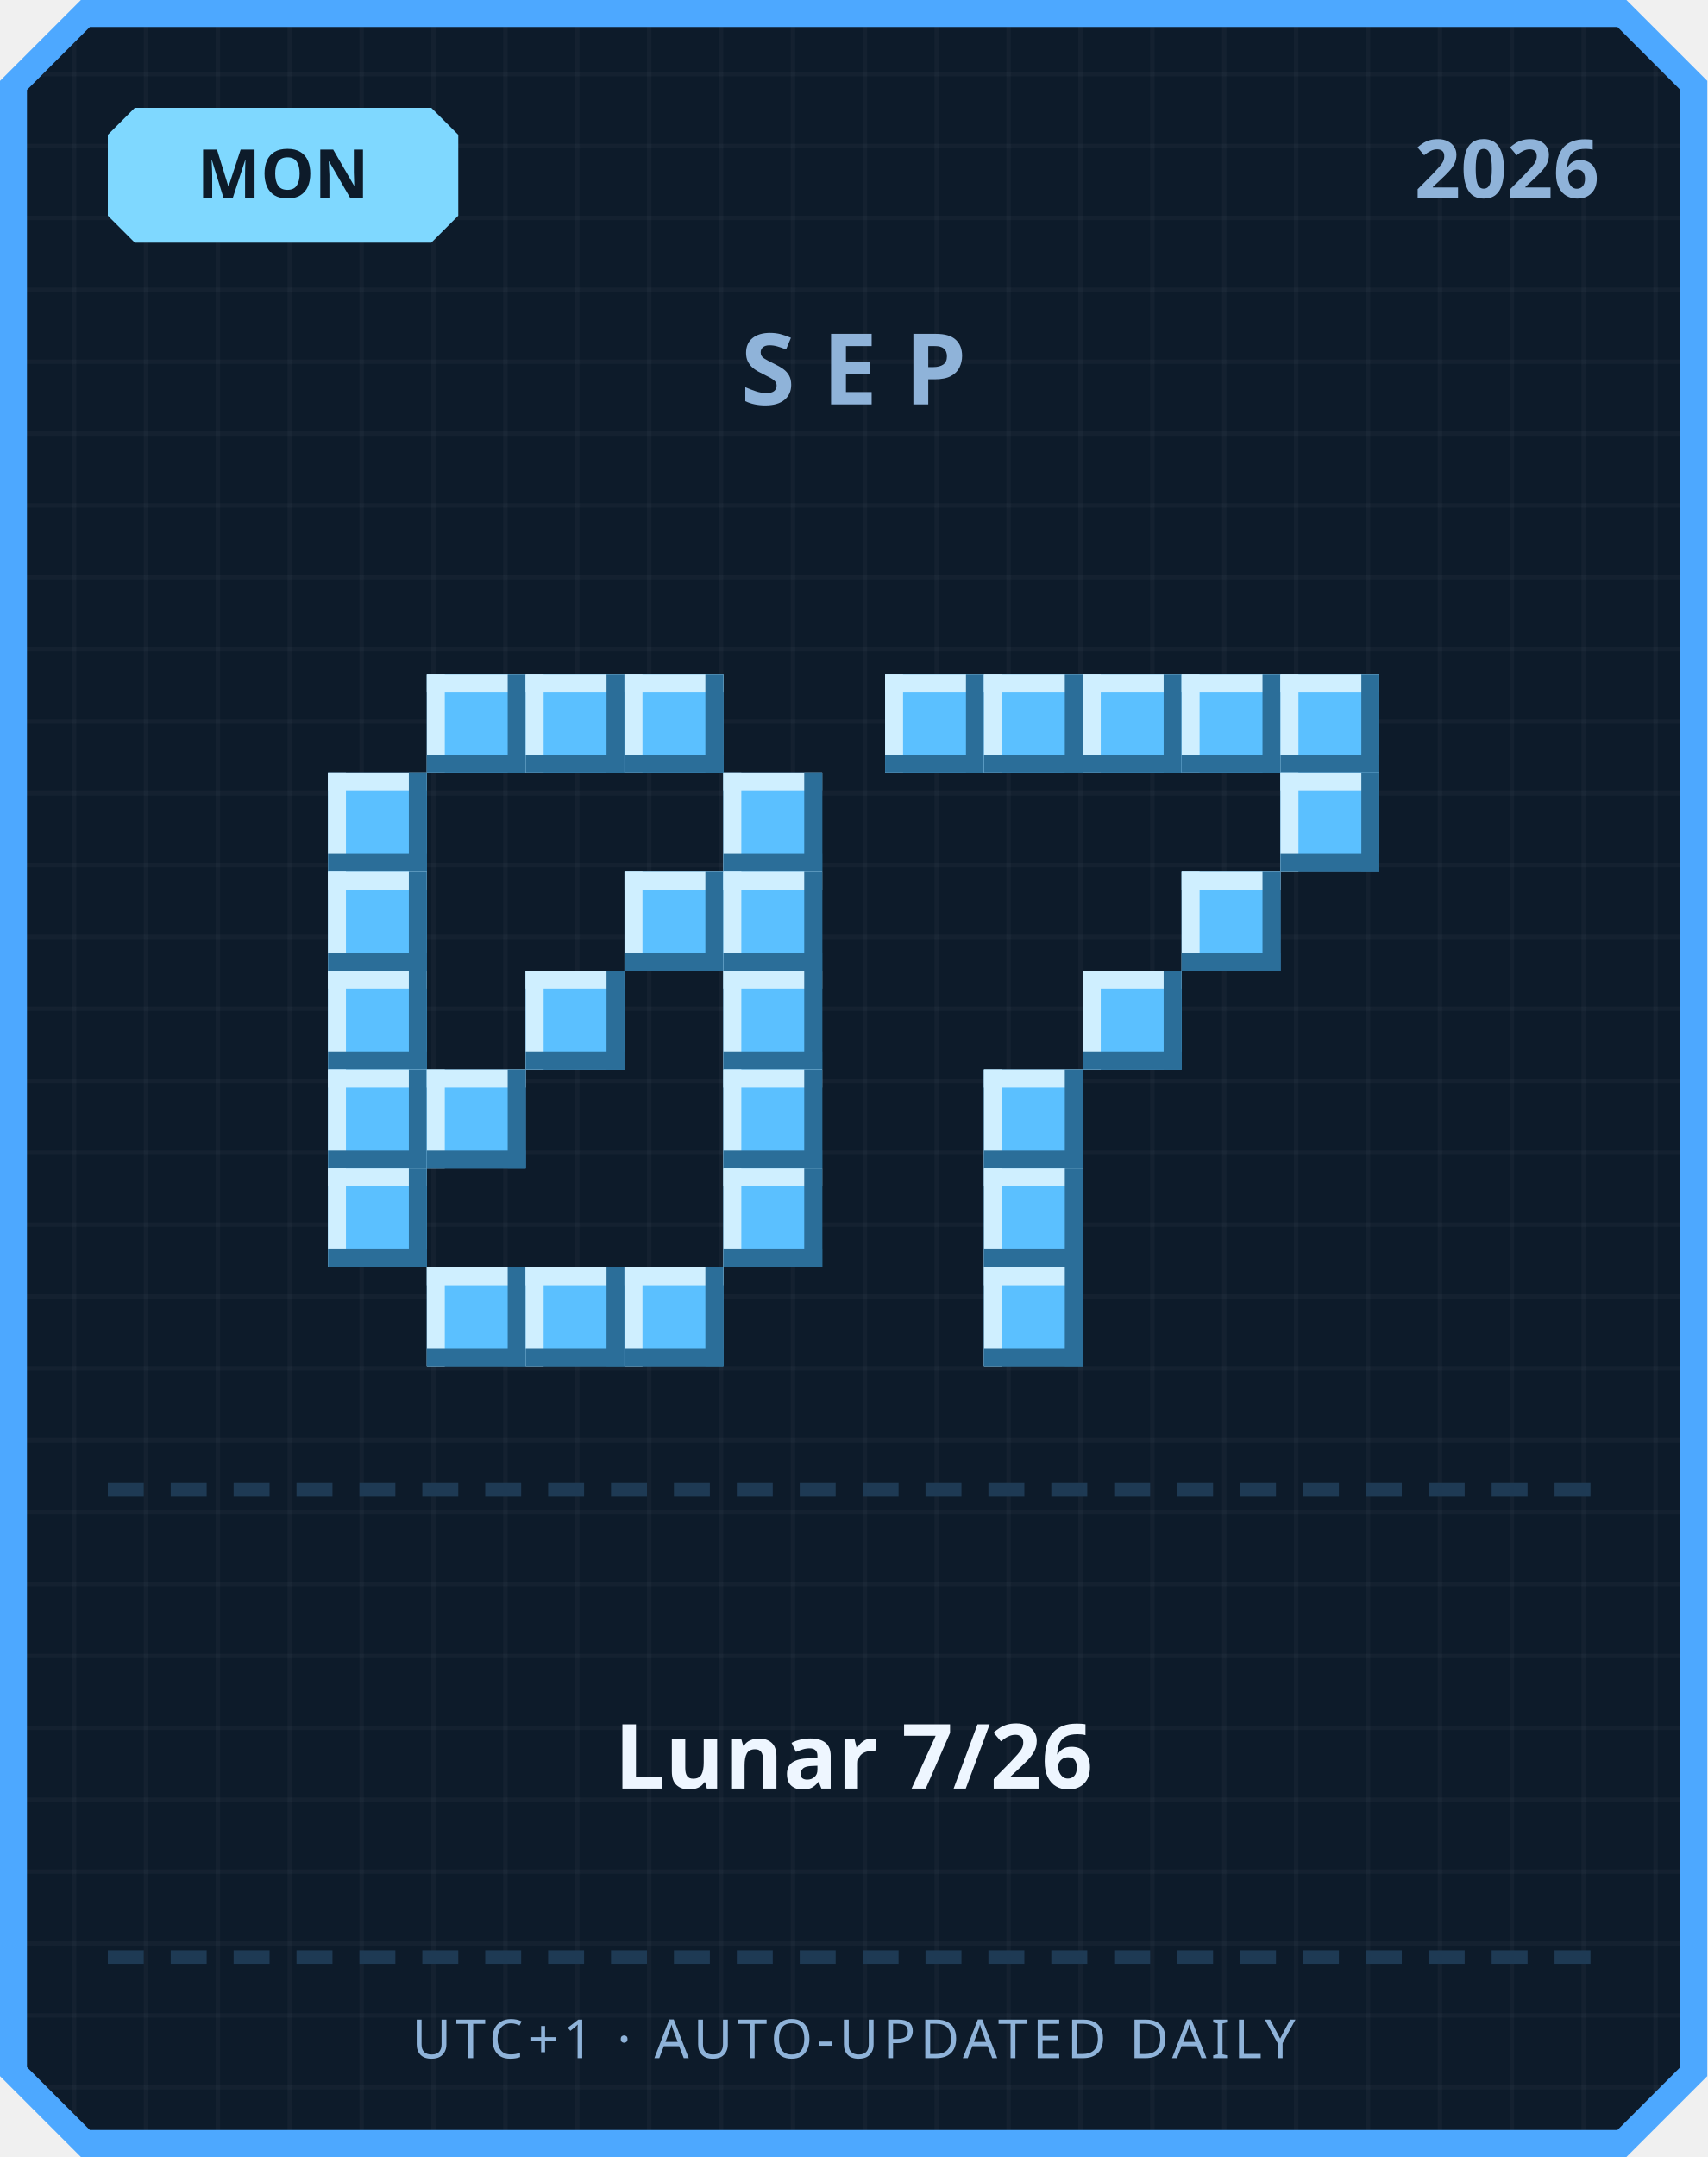
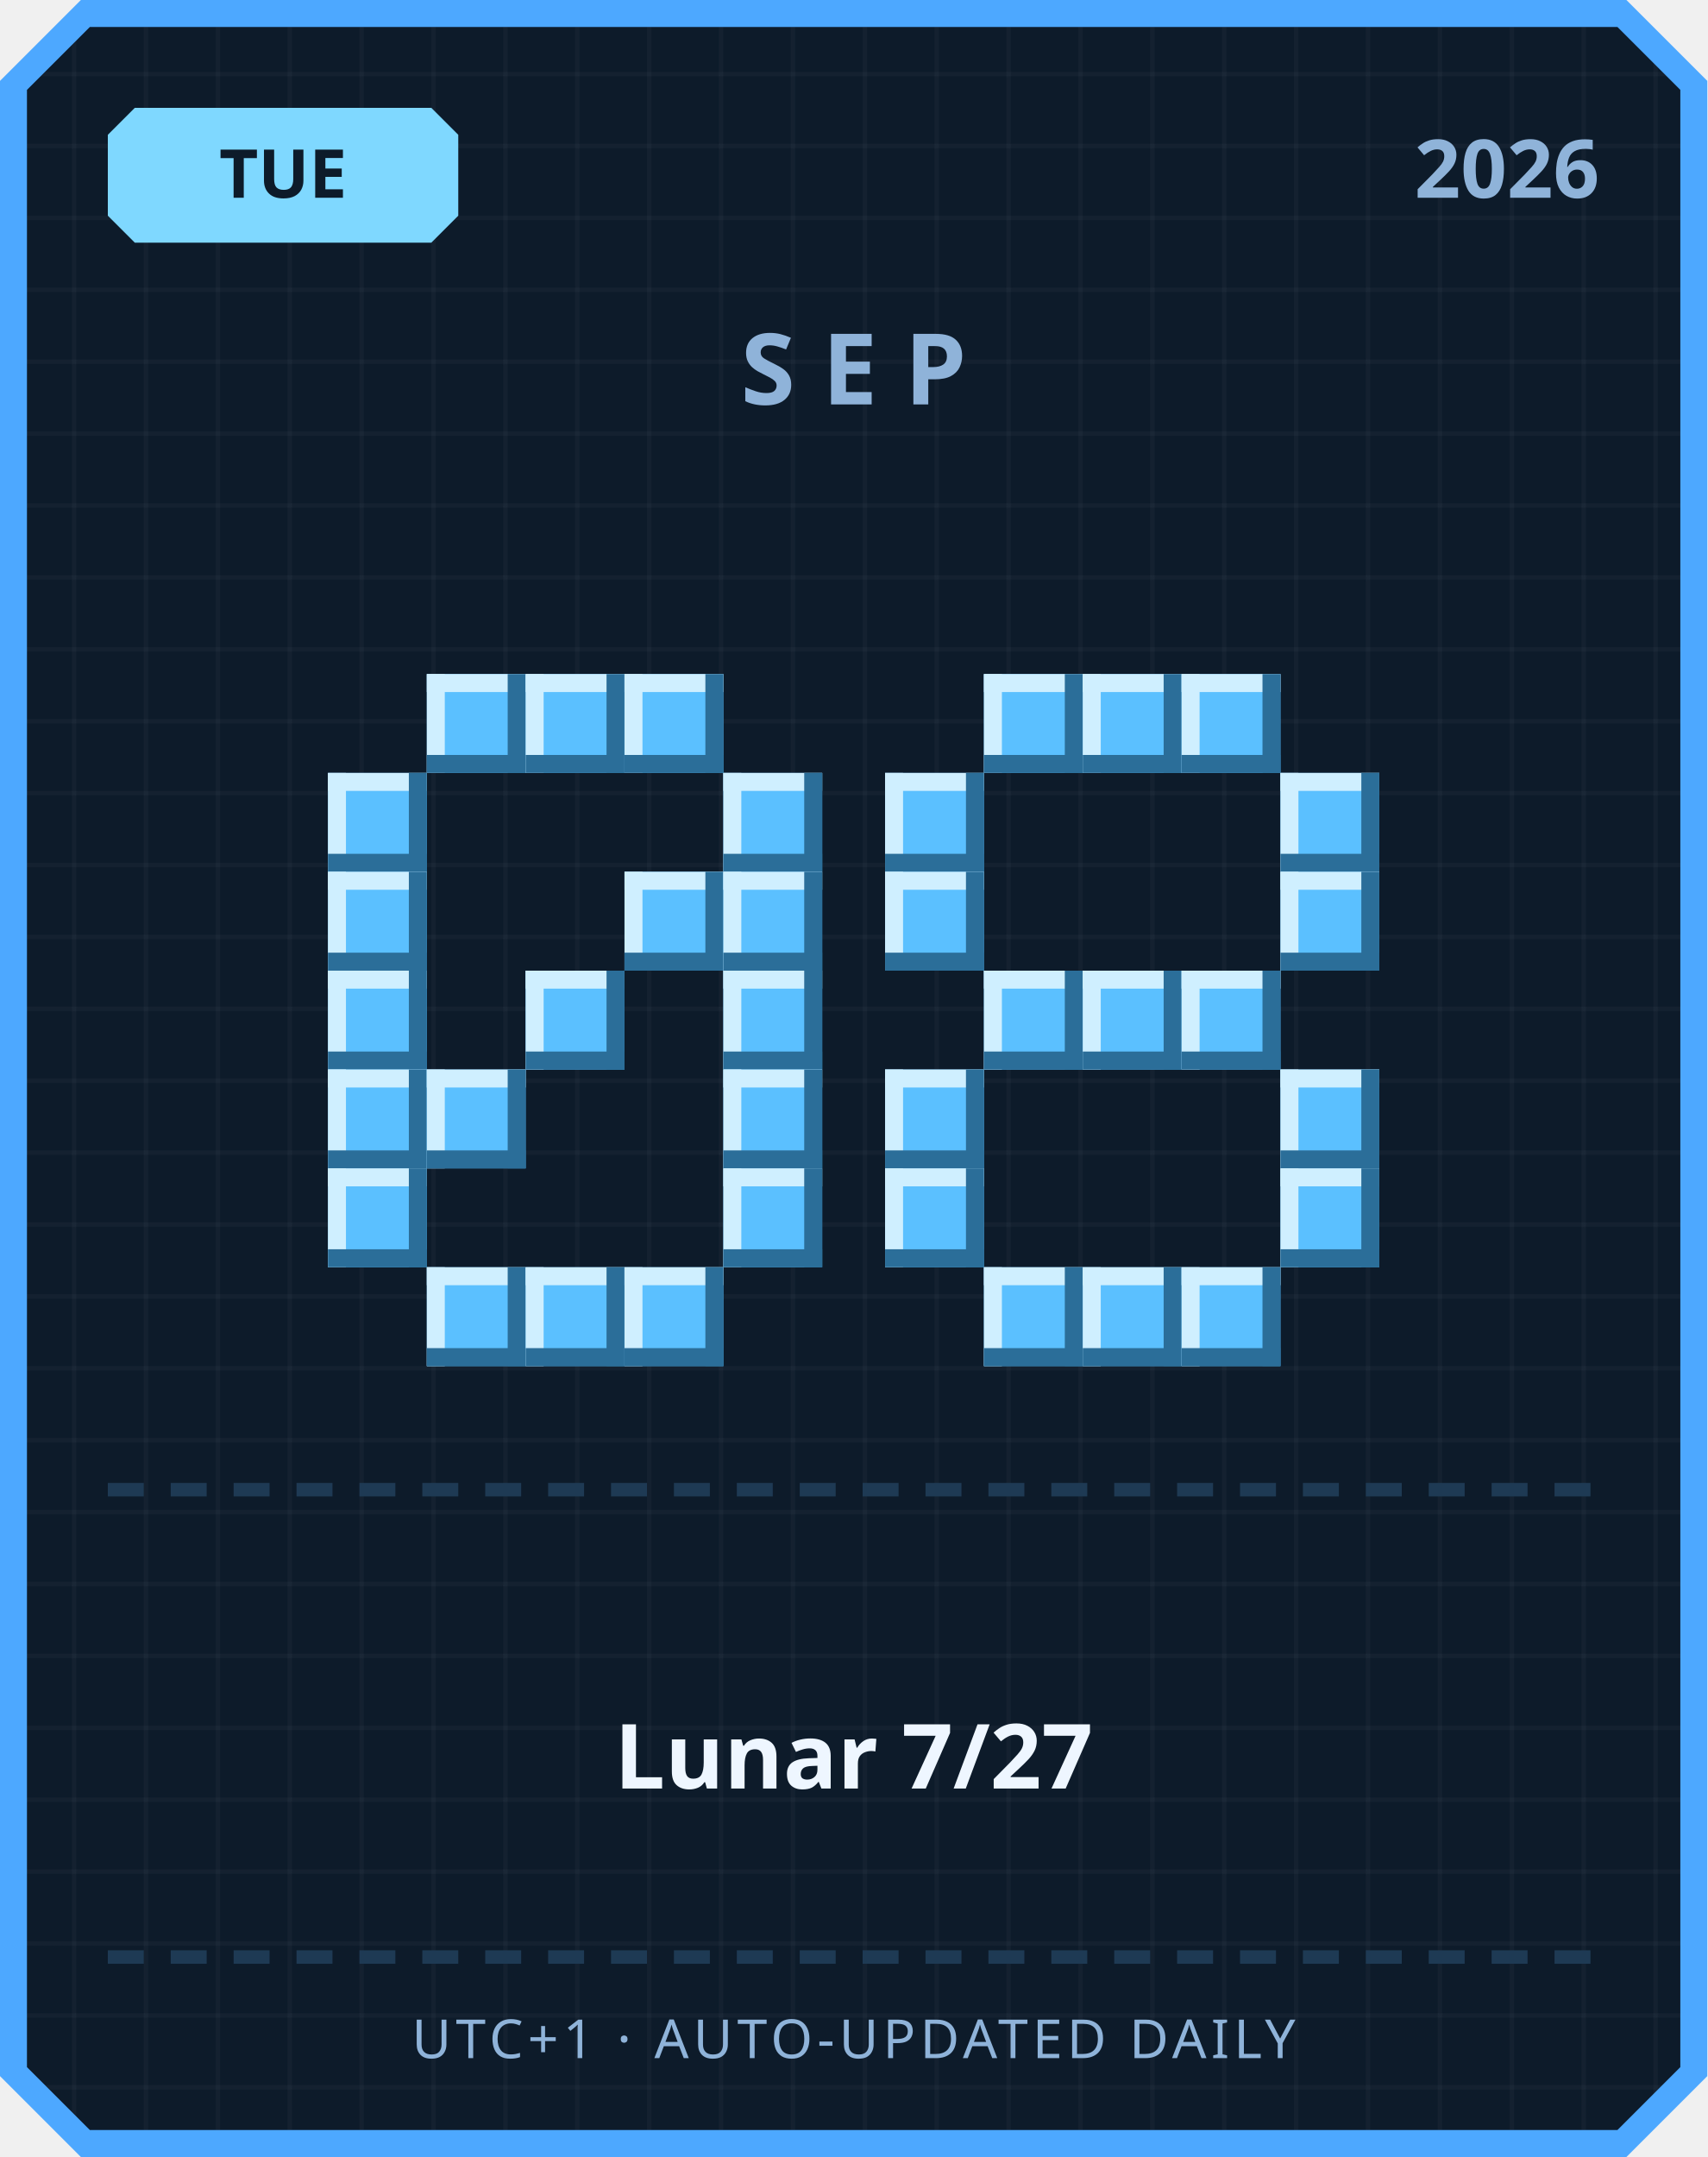
<svg xmlns="http://www.w3.org/2000/svg" width="380" height="480" viewBox="0 0 380 480">
  <defs>
    <pattern id="grid" width="16" height="16" patternUnits="userSpaceOnUse">
      <rect width="16" height="16" fill="#0d1b2a" />
      <rect width="1" height="16" fill="#ffffff" opacity="0.03" />
      <rect width="16" height="1" fill="#ffffff" opacity="0.03" />
    </pattern>
  </defs>
  <path d="M 18,0 L 362,0 L 380,18 L 380,462 L 362,480 L 18,480 L 0,462 L 0,18 Z" fill="#4da8ff" />
  <path d="M 20,6 L 360,6 L 374,20 L 374,460 L 360,474 L 20,474 L 6,460 L 6,20 Z" fill="url(#grid)" />
  <path d="M 30,24 L 96,24 L 102,30 L 102,48 L 96,54 L 30,54 L 24,48 L 24,30 Z" fill="#7fd8ff" />
-   <text x="63" y="44" text-anchor="middle" font-family="'Segoe UI', sans-serif" font-size="15" font-weight="700" fill="#0d1b2a">MON</text>
+   <text x="63" y="44" text-anchor="middle" font-family="'Segoe UI', sans-serif" font-size="15" font-weight="700" fill="#0d1b2a">TUE</text>
  <text x="356" y="44" text-anchor="end" font-family="'Segoe UI', sans-serif" font-size="18" font-weight="700" fill="#8fb3d9">2026</text>
  <text x="190" y="90" text-anchor="middle" font-family="'Segoe UI', sans-serif" font-size="22" font-weight="700" letter-spacing="6" fill="#8fb3d9">SEP</text>
  <rect x="95" y="150" width="22" height="22" fill="#5bc0ff" />
  <rect x="95" y="150" width="22" height="4" fill="#cfefff" />
  <rect x="95" y="150" width="4" height="22" fill="#cfefff" />
  <rect x="95" y="168" width="22" height="4" fill="#2b6e99" />
  <rect x="113" y="150" width="4" height="22" fill="#2b6e99" />
  <rect x="117" y="150" width="22" height="22" fill="#5bc0ff" />
  <rect x="117" y="150" width="22" height="4" fill="#cfefff" />
  <rect x="117" y="150" width="4" height="22" fill="#cfefff" />
  <rect x="117" y="168" width="22" height="4" fill="#2b6e99" />
  <rect x="135" y="150" width="4" height="22" fill="#2b6e99" />
  <rect x="139" y="150" width="22" height="22" fill="#5bc0ff" />
  <rect x="139" y="150" width="22" height="4" fill="#cfefff" />
  <rect x="139" y="150" width="4" height="22" fill="#cfefff" />
  <rect x="139" y="168" width="22" height="4" fill="#2b6e99" />
  <rect x="157" y="150" width="4" height="22" fill="#2b6e99" />
  <rect x="73" y="172" width="22" height="22" fill="#5bc0ff" />
  <rect x="73" y="172" width="22" height="4" fill="#cfefff" />
  <rect x="73" y="172" width="4" height="22" fill="#cfefff" />
  <rect x="73" y="190" width="22" height="4" fill="#2b6e99" />
  <rect x="91" y="172" width="4" height="22" fill="#2b6e99" />
  <rect x="161" y="172" width="22" height="22" fill="#5bc0ff" />
  <rect x="161" y="172" width="22" height="4" fill="#cfefff" />
  <rect x="161" y="172" width="4" height="22" fill="#cfefff" />
  <rect x="161" y="190" width="22" height="4" fill="#2b6e99" />
  <rect x="179" y="172" width="4" height="22" fill="#2b6e99" />
  <rect x="73" y="194" width="22" height="22" fill="#5bc0ff" />
  <rect x="73" y="194" width="22" height="4" fill="#cfefff" />
  <rect x="73" y="194" width="4" height="22" fill="#cfefff" />
  <rect x="73" y="212" width="22" height="4" fill="#2b6e99" />
  <rect x="91" y="194" width="4" height="22" fill="#2b6e99" />
  <rect x="139" y="194" width="22" height="22" fill="#5bc0ff" />
  <rect x="139" y="194" width="22" height="4" fill="#cfefff" />
  <rect x="139" y="194" width="4" height="22" fill="#cfefff" />
  <rect x="139" y="212" width="22" height="4" fill="#2b6e99" />
  <rect x="157" y="194" width="4" height="22" fill="#2b6e99" />
  <rect x="161" y="194" width="22" height="22" fill="#5bc0ff" />
  <rect x="161" y="194" width="22" height="4" fill="#cfefff" />
  <rect x="161" y="194" width="4" height="22" fill="#cfefff" />
  <rect x="161" y="212" width="22" height="4" fill="#2b6e99" />
  <rect x="179" y="194" width="4" height="22" fill="#2b6e99" />
  <rect x="73" y="216" width="22" height="22" fill="#5bc0ff" />
  <rect x="73" y="216" width="22" height="4" fill="#cfefff" />
  <rect x="73" y="216" width="4" height="22" fill="#cfefff" />
  <rect x="73" y="234" width="22" height="4" fill="#2b6e99" />
  <rect x="91" y="216" width="4" height="22" fill="#2b6e99" />
  <rect x="117" y="216" width="22" height="22" fill="#5bc0ff" />
  <rect x="117" y="216" width="22" height="4" fill="#cfefff" />
  <rect x="117" y="216" width="4" height="22" fill="#cfefff" />
  <rect x="117" y="234" width="22" height="4" fill="#2b6e99" />
  <rect x="135" y="216" width="4" height="22" fill="#2b6e99" />
  <rect x="161" y="216" width="22" height="22" fill="#5bc0ff" />
  <rect x="161" y="216" width="22" height="4" fill="#cfefff" />
  <rect x="161" y="216" width="4" height="22" fill="#cfefff" />
  <rect x="161" y="234" width="22" height="4" fill="#2b6e99" />
  <rect x="179" y="216" width="4" height="22" fill="#2b6e99" />
  <rect x="73" y="238" width="22" height="22" fill="#5bc0ff" />
  <rect x="73" y="238" width="22" height="4" fill="#cfefff" />
  <rect x="73" y="238" width="4" height="22" fill="#cfefff" />
  <rect x="73" y="256" width="22" height="4" fill="#2b6e99" />
  <rect x="91" y="238" width="4" height="22" fill="#2b6e99" />
  <rect x="95" y="238" width="22" height="22" fill="#5bc0ff" />
  <rect x="95" y="238" width="22" height="4" fill="#cfefff" />
  <rect x="95" y="238" width="4" height="22" fill="#cfefff" />
  <rect x="95" y="256" width="22" height="4" fill="#2b6e99" />
  <rect x="113" y="238" width="4" height="22" fill="#2b6e99" />
  <rect x="161" y="238" width="22" height="22" fill="#5bc0ff" />
  <rect x="161" y="238" width="22" height="4" fill="#cfefff" />
  <rect x="161" y="238" width="4" height="22" fill="#cfefff" />
  <rect x="161" y="256" width="22" height="4" fill="#2b6e99" />
  <rect x="179" y="238" width="4" height="22" fill="#2b6e99" />
  <rect x="73" y="260" width="22" height="22" fill="#5bc0ff" />
  <rect x="73" y="260" width="22" height="4" fill="#cfefff" />
  <rect x="73" y="260" width="4" height="22" fill="#cfefff" />
  <rect x="73" y="278" width="22" height="4" fill="#2b6e99" />
  <rect x="91" y="260" width="4" height="22" fill="#2b6e99" />
  <rect x="161" y="260" width="22" height="22" fill="#5bc0ff" />
  <rect x="161" y="260" width="22" height="4" fill="#cfefff" />
  <rect x="161" y="260" width="4" height="22" fill="#cfefff" />
  <rect x="161" y="278" width="22" height="4" fill="#2b6e99" />
  <rect x="179" y="260" width="4" height="22" fill="#2b6e99" />
  <rect x="95" y="282" width="22" height="22" fill="#5bc0ff" />
  <rect x="95" y="282" width="22" height="4" fill="#cfefff" />
  <rect x="95" y="282" width="4" height="22" fill="#cfefff" />
  <rect x="95" y="300" width="22" height="4" fill="#2b6e99" />
  <rect x="113" y="282" width="4" height="22" fill="#2b6e99" />
  <rect x="117" y="282" width="22" height="22" fill="#5bc0ff" />
  <rect x="117" y="282" width="22" height="4" fill="#cfefff" />
  <rect x="117" y="282" width="4" height="22" fill="#cfefff" />
  <rect x="117" y="300" width="22" height="4" fill="#2b6e99" />
  <rect x="135" y="282" width="4" height="22" fill="#2b6e99" />
  <rect x="139" y="282" width="22" height="22" fill="#5bc0ff" />
  <rect x="139" y="282" width="22" height="4" fill="#cfefff" />
  <rect x="139" y="282" width="4" height="22" fill="#cfefff" />
  <rect x="139" y="300" width="22" height="4" fill="#2b6e99" />
  <rect x="157" y="282" width="4" height="22" fill="#2b6e99" />
-   <rect x="197" y="150" width="22" height="22" fill="#5bc0ff" />
-   <rect x="197" y="150" width="22" height="4" fill="#cfefff" />
-   <rect x="197" y="150" width="4" height="22" fill="#cfefff" />
-   <rect x="197" y="168" width="22" height="4" fill="#2b6e99" />
-   <rect x="215" y="150" width="4" height="22" fill="#2b6e99" />
  <rect x="219" y="150" width="22" height="22" fill="#5bc0ff" />
  <rect x="219" y="150" width="22" height="4" fill="#cfefff" />
  <rect x="219" y="150" width="4" height="22" fill="#cfefff" />
  <rect x="219" y="168" width="22" height="4" fill="#2b6e99" />
  <rect x="237" y="150" width="4" height="22" fill="#2b6e99" />
  <rect x="241" y="150" width="22" height="22" fill="#5bc0ff" />
  <rect x="241" y="150" width="22" height="4" fill="#cfefff" />
  <rect x="241" y="150" width="4" height="22" fill="#cfefff" />
  <rect x="241" y="168" width="22" height="4" fill="#2b6e99" />
  <rect x="259" y="150" width="4" height="22" fill="#2b6e99" />
  <rect x="263" y="150" width="22" height="22" fill="#5bc0ff" />
  <rect x="263" y="150" width="22" height="4" fill="#cfefff" />
  <rect x="263" y="150" width="4" height="22" fill="#cfefff" />
  <rect x="263" y="168" width="22" height="4" fill="#2b6e99" />
  <rect x="281" y="150" width="4" height="22" fill="#2b6e99" />
-   <rect x="285" y="150" width="22" height="22" fill="#5bc0ff" />
-   <rect x="285" y="150" width="22" height="4" fill="#cfefff" />
-   <rect x="285" y="150" width="4" height="22" fill="#cfefff" />
-   <rect x="285" y="168" width="22" height="4" fill="#2b6e99" />
-   <rect x="303" y="150" width="4" height="22" fill="#2b6e99" />
+   <rect x="197" y="172" width="22" height="22" fill="#5bc0ff" />
+   <rect x="197" y="172" width="22" height="4" fill="#cfefff" />
+   <rect x="197" y="172" width="4" height="22" fill="#cfefff" />
+   <rect x="197" y="190" width="22" height="4" fill="#2b6e99" />
+   <rect x="215" y="172" width="4" height="22" fill="#2b6e99" />
  <rect x="285" y="172" width="22" height="22" fill="#5bc0ff" />
  <rect x="285" y="172" width="22" height="4" fill="#cfefff" />
  <rect x="285" y="172" width="4" height="22" fill="#cfefff" />
  <rect x="285" y="190" width="22" height="4" fill="#2b6e99" />
  <rect x="303" y="172" width="4" height="22" fill="#2b6e99" />
-   <rect x="263" y="194" width="22" height="22" fill="#5bc0ff" />
-   <rect x="263" y="194" width="22" height="4" fill="#cfefff" />
-   <rect x="263" y="194" width="4" height="22" fill="#cfefff" />
-   <rect x="263" y="212" width="22" height="4" fill="#2b6e99" />
-   <rect x="281" y="194" width="4" height="22" fill="#2b6e99" />
+   <rect x="197" y="194" width="22" height="22" fill="#5bc0ff" />
+   <rect x="197" y="194" width="22" height="4" fill="#cfefff" />
+   <rect x="197" y="194" width="4" height="22" fill="#cfefff" />
+   <rect x="197" y="212" width="22" height="4" fill="#2b6e99" />
+   <rect x="215" y="194" width="4" height="22" fill="#2b6e99" />
+   <rect x="285" y="194" width="22" height="22" fill="#5bc0ff" />
+   <rect x="285" y="194" width="22" height="4" fill="#cfefff" />
+   <rect x="285" y="194" width="4" height="22" fill="#cfefff" />
+   <rect x="285" y="212" width="22" height="4" fill="#2b6e99" />
+   <rect x="303" y="194" width="4" height="22" fill="#2b6e99" />
+   <rect x="219" y="216" width="22" height="22" fill="#5bc0ff" />
+   <rect x="219" y="216" width="22" height="4" fill="#cfefff" />
+   <rect x="219" y="216" width="4" height="22" fill="#cfefff" />
+   <rect x="219" y="234" width="22" height="4" fill="#2b6e99" />
+   <rect x="237" y="216" width="4" height="22" fill="#2b6e99" />
  <rect x="241" y="216" width="22" height="22" fill="#5bc0ff" />
  <rect x="241" y="216" width="22" height="4" fill="#cfefff" />
  <rect x="241" y="216" width="4" height="22" fill="#cfefff" />
  <rect x="241" y="234" width="22" height="4" fill="#2b6e99" />
  <rect x="259" y="216" width="4" height="22" fill="#2b6e99" />
-   <rect x="219" y="238" width="22" height="22" fill="#5bc0ff" />
-   <rect x="219" y="238" width="22" height="4" fill="#cfefff" />
-   <rect x="219" y="238" width="4" height="22" fill="#cfefff" />
-   <rect x="219" y="256" width="22" height="4" fill="#2b6e99" />
-   <rect x="237" y="238" width="4" height="22" fill="#2b6e99" />
-   <rect x="219" y="260" width="22" height="22" fill="#5bc0ff" />
-   <rect x="219" y="260" width="22" height="4" fill="#cfefff" />
-   <rect x="219" y="260" width="4" height="22" fill="#cfefff" />
-   <rect x="219" y="278" width="22" height="4" fill="#2b6e99" />
-   <rect x="237" y="260" width="4" height="22" fill="#2b6e99" />
+   <rect x="263" y="216" width="22" height="22" fill="#5bc0ff" />
+   <rect x="263" y="216" width="22" height="4" fill="#cfefff" />
+   <rect x="263" y="216" width="4" height="22" fill="#cfefff" />
+   <rect x="263" y="234" width="22" height="4" fill="#2b6e99" />
+   <rect x="281" y="216" width="4" height="22" fill="#2b6e99" />
+   <rect x="197" y="238" width="22" height="22" fill="#5bc0ff" />
+   <rect x="197" y="238" width="22" height="4" fill="#cfefff" />
+   <rect x="197" y="238" width="4" height="22" fill="#cfefff" />
+   <rect x="197" y="256" width="22" height="4" fill="#2b6e99" />
+   <rect x="215" y="238" width="4" height="22" fill="#2b6e99" />
+   <rect x="285" y="238" width="22" height="22" fill="#5bc0ff" />
+   <rect x="285" y="238" width="22" height="4" fill="#cfefff" />
+   <rect x="285" y="238" width="4" height="22" fill="#cfefff" />
+   <rect x="285" y="256" width="22" height="4" fill="#2b6e99" />
+   <rect x="303" y="238" width="4" height="22" fill="#2b6e99" />
+   <rect x="197" y="260" width="22" height="22" fill="#5bc0ff" />
+   <rect x="197" y="260" width="22" height="4" fill="#cfefff" />
+   <rect x="197" y="260" width="4" height="22" fill="#cfefff" />
+   <rect x="197" y="278" width="22" height="4" fill="#2b6e99" />
+   <rect x="215" y="260" width="4" height="22" fill="#2b6e99" />
+   <rect x="285" y="260" width="22" height="22" fill="#5bc0ff" />
+   <rect x="285" y="260" width="22" height="4" fill="#cfefff" />
+   <rect x="285" y="260" width="4" height="22" fill="#cfefff" />
+   <rect x="285" y="278" width="22" height="4" fill="#2b6e99" />
+   <rect x="303" y="260" width="4" height="22" fill="#2b6e99" />
  <rect x="219" y="282" width="22" height="22" fill="#5bc0ff" />
  <rect x="219" y="282" width="22" height="4" fill="#cfefff" />
  <rect x="219" y="282" width="4" height="22" fill="#cfefff" />
  <rect x="219" y="300" width="22" height="4" fill="#2b6e99" />
  <rect x="237" y="282" width="4" height="22" fill="#2b6e99" />
+   <rect x="241" y="282" width="22" height="22" fill="#5bc0ff" />
+   <rect x="241" y="282" width="22" height="4" fill="#cfefff" />
+   <rect x="241" y="282" width="4" height="22" fill="#cfefff" />
+   <rect x="241" y="300" width="22" height="4" fill="#2b6e99" />
+   <rect x="259" y="282" width="4" height="22" fill="#2b6e99" />
+   <rect x="263" y="282" width="22" height="22" fill="#5bc0ff" />
+   <rect x="263" y="282" width="22" height="4" fill="#cfefff" />
+   <rect x="263" y="282" width="4" height="22" fill="#cfefff" />
+   <rect x="263" y="300" width="22" height="4" fill="#2b6e99" />
+   <rect x="281" y="282" width="4" height="22" fill="#2b6e99" />
  <rect x="24" y="330" width="8" height="3" fill="#1e3a54" />
  <rect x="38" y="330" width="8" height="3" fill="#1e3a54" />
  <rect x="52" y="330" width="8" height="3" fill="#1e3a54" />
  <rect x="66" y="330" width="8" height="3" fill="#1e3a54" />
  <rect x="80" y="330" width="8" height="3" fill="#1e3a54" />
  <rect x="94" y="330" width="8" height="3" fill="#1e3a54" />
  <rect x="108" y="330" width="8" height="3" fill="#1e3a54" />
  <rect x="122" y="330" width="8" height="3" fill="#1e3a54" />
  <rect x="136" y="330" width="8" height="3" fill="#1e3a54" />
  <rect x="150" y="330" width="8" height="3" fill="#1e3a54" />
  <rect x="164" y="330" width="8" height="3" fill="#1e3a54" />
  <rect x="178" y="330" width="8" height="3" fill="#1e3a54" />
  <rect x="192" y="330" width="8" height="3" fill="#1e3a54" />
  <rect x="206" y="330" width="8" height="3" fill="#1e3a54" />
  <rect x="220" y="330" width="8" height="3" fill="#1e3a54" />
  <rect x="234" y="330" width="8" height="3" fill="#1e3a54" />
  <rect x="248" y="330" width="8" height="3" fill="#1e3a54" />
  <rect x="262" y="330" width="8" height="3" fill="#1e3a54" />
  <rect x="276" y="330" width="8" height="3" fill="#1e3a54" />
  <rect x="290" y="330" width="8" height="3" fill="#1e3a54" />
  <rect x="304" y="330" width="8" height="3" fill="#1e3a54" />
  <rect x="318" y="330" width="8" height="3" fill="#1e3a54" />
  <rect x="332" y="330" width="8" height="3" fill="#1e3a54" />
  <rect x="346" y="330" width="8" height="3" fill="#1e3a54" />
-   <text x="190" y="398" text-anchor="middle" font-family="'Segoe UI', 'Microsoft JhengHei', sans-serif" font-size="20" font-weight="700" fill="#eef6ff">Lunar 7/26</text>
+   <text x="190" y="398" text-anchor="middle" font-family="'Segoe UI', 'Microsoft JhengHei', sans-serif" font-size="20" font-weight="700" fill="#eef6ff">Lunar 7/27</text>
  <rect x="24" y="434" width="8" height="3" fill="#1e3a54" />
  <rect x="38" y="434" width="8" height="3" fill="#1e3a54" />
  <rect x="52" y="434" width="8" height="3" fill="#1e3a54" />
  <rect x="66" y="434" width="8" height="3" fill="#1e3a54" />
  <rect x="80" y="434" width="8" height="3" fill="#1e3a54" />
  <rect x="94" y="434" width="8" height="3" fill="#1e3a54" />
  <rect x="108" y="434" width="8" height="3" fill="#1e3a54" />
  <rect x="122" y="434" width="8" height="3" fill="#1e3a54" />
  <rect x="136" y="434" width="8" height="3" fill="#1e3a54" />
  <rect x="150" y="434" width="8" height="3" fill="#1e3a54" />
  <rect x="164" y="434" width="8" height="3" fill="#1e3a54" />
  <rect x="178" y="434" width="8" height="3" fill="#1e3a54" />
  <rect x="192" y="434" width="8" height="3" fill="#1e3a54" />
  <rect x="206" y="434" width="8" height="3" fill="#1e3a54" />
  <rect x="220" y="434" width="8" height="3" fill="#1e3a54" />
  <rect x="234" y="434" width="8" height="3" fill="#1e3a54" />
  <rect x="248" y="434" width="8" height="3" fill="#1e3a54" />
  <rect x="262" y="434" width="8" height="3" fill="#1e3a54" />
  <rect x="276" y="434" width="8" height="3" fill="#1e3a54" />
  <rect x="290" y="434" width="8" height="3" fill="#1e3a54" />
  <rect x="304" y="434" width="8" height="3" fill="#1e3a54" />
  <rect x="318" y="434" width="8" height="3" fill="#1e3a54" />
  <rect x="332" y="434" width="8" height="3" fill="#1e3a54" />
  <rect x="346" y="434" width="8" height="3" fill="#1e3a54" />
  <text x="190" y="458" text-anchor="middle" font-family="'Segoe UI', sans-serif" font-size="12" letter-spacing="1" fill="#8fb3d9">UTC+1 · AUTO-UPDATED DAILY</text>
</svg>
